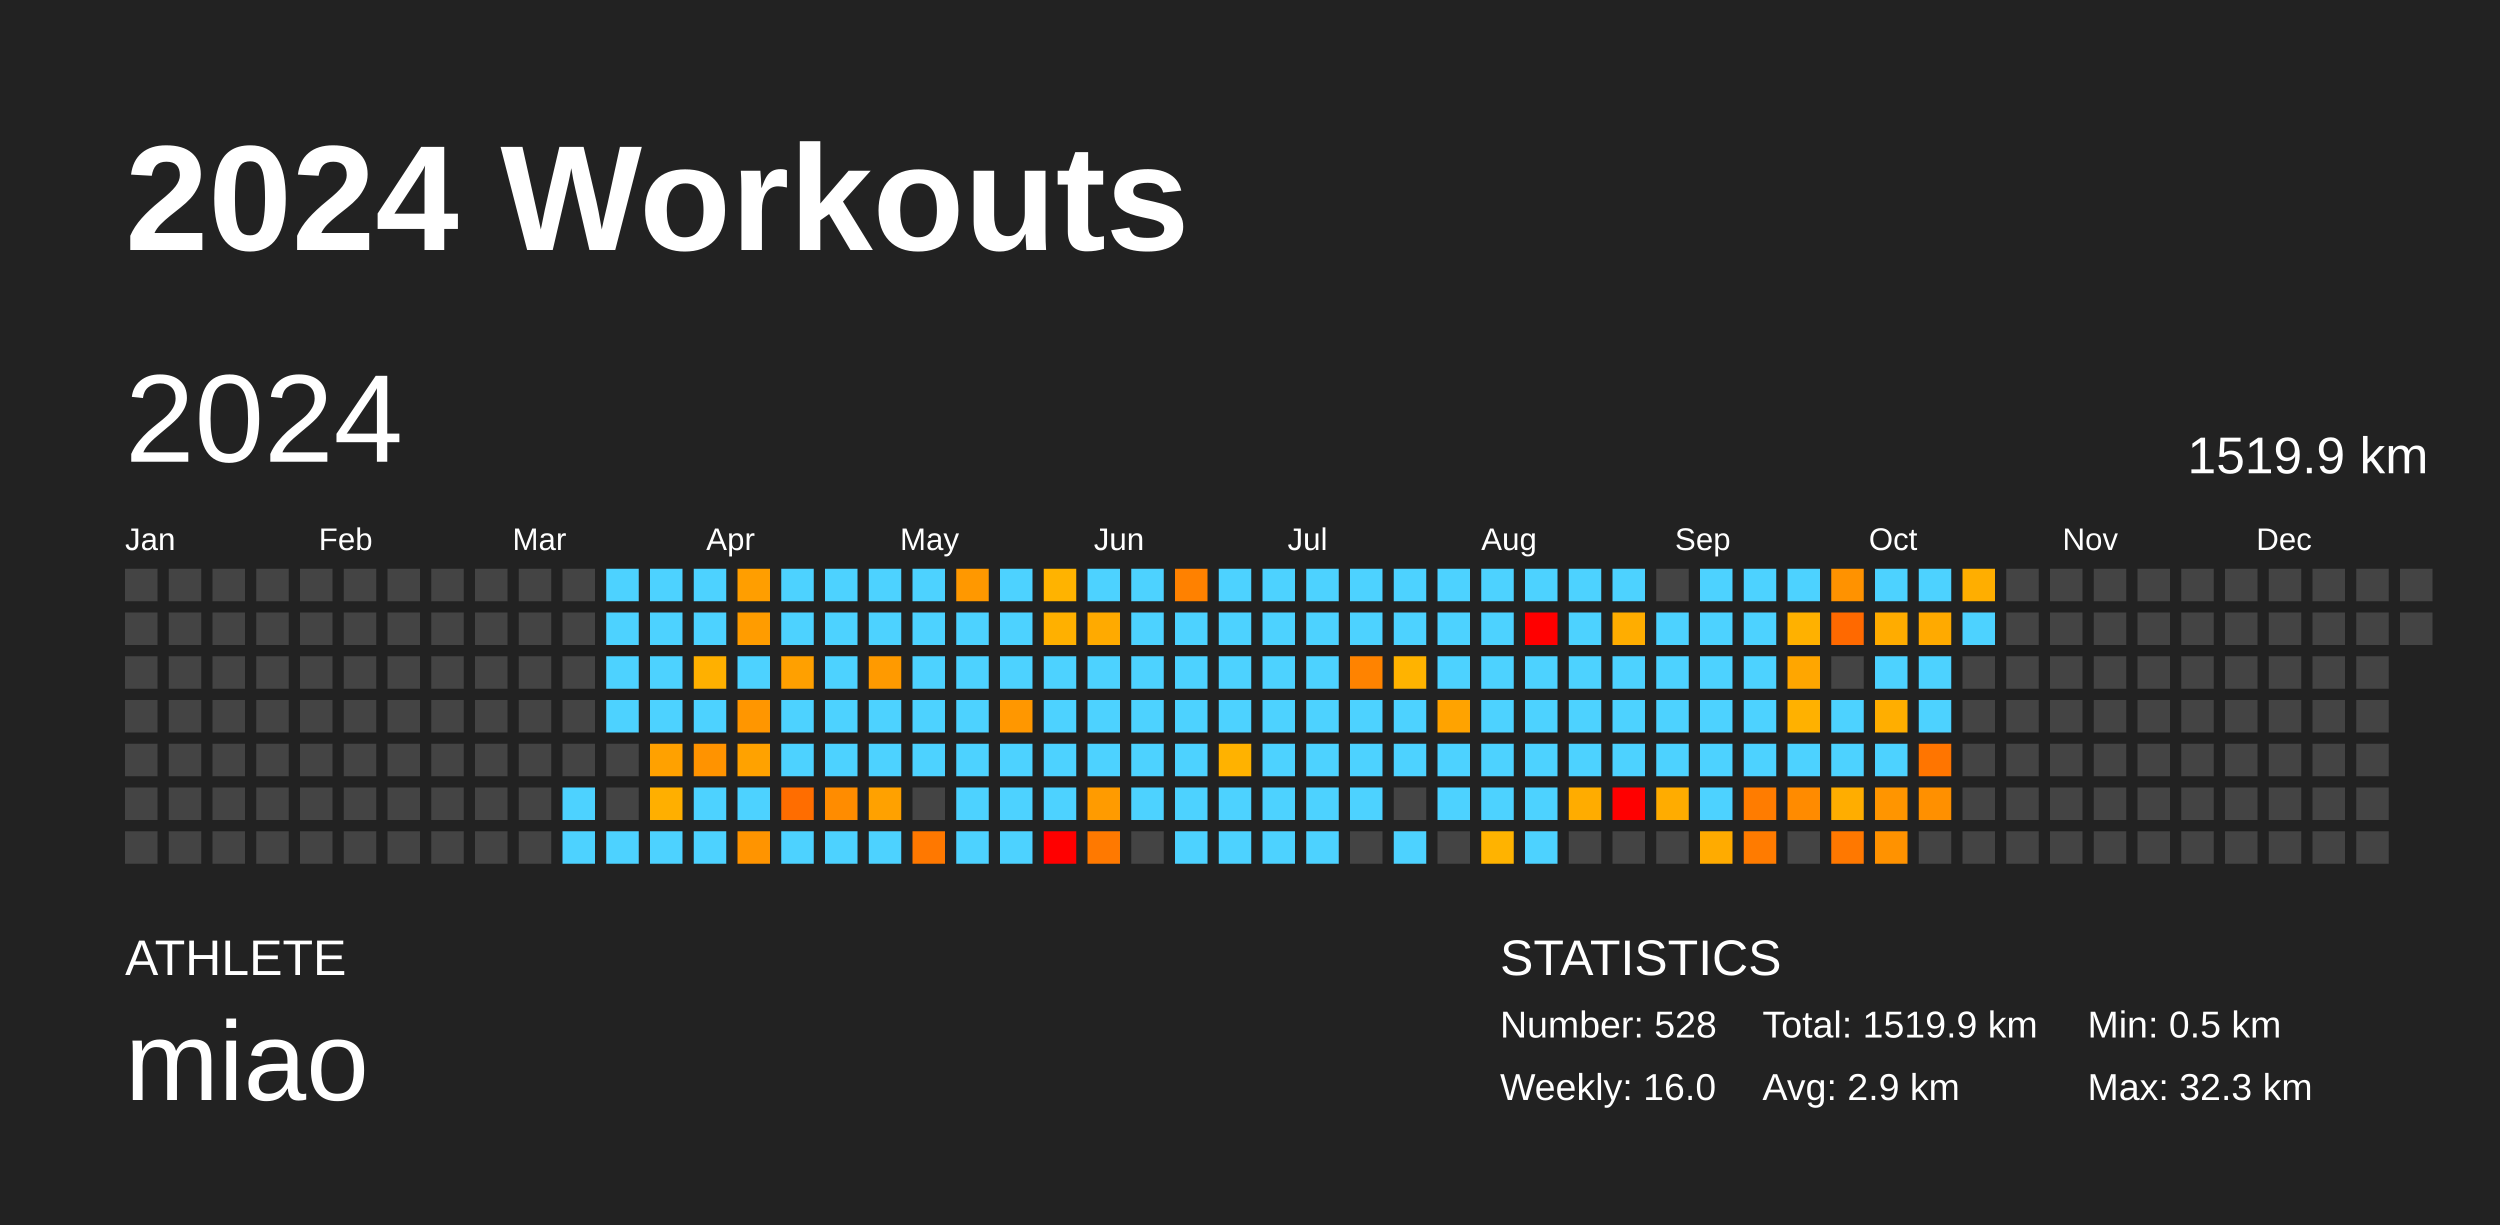
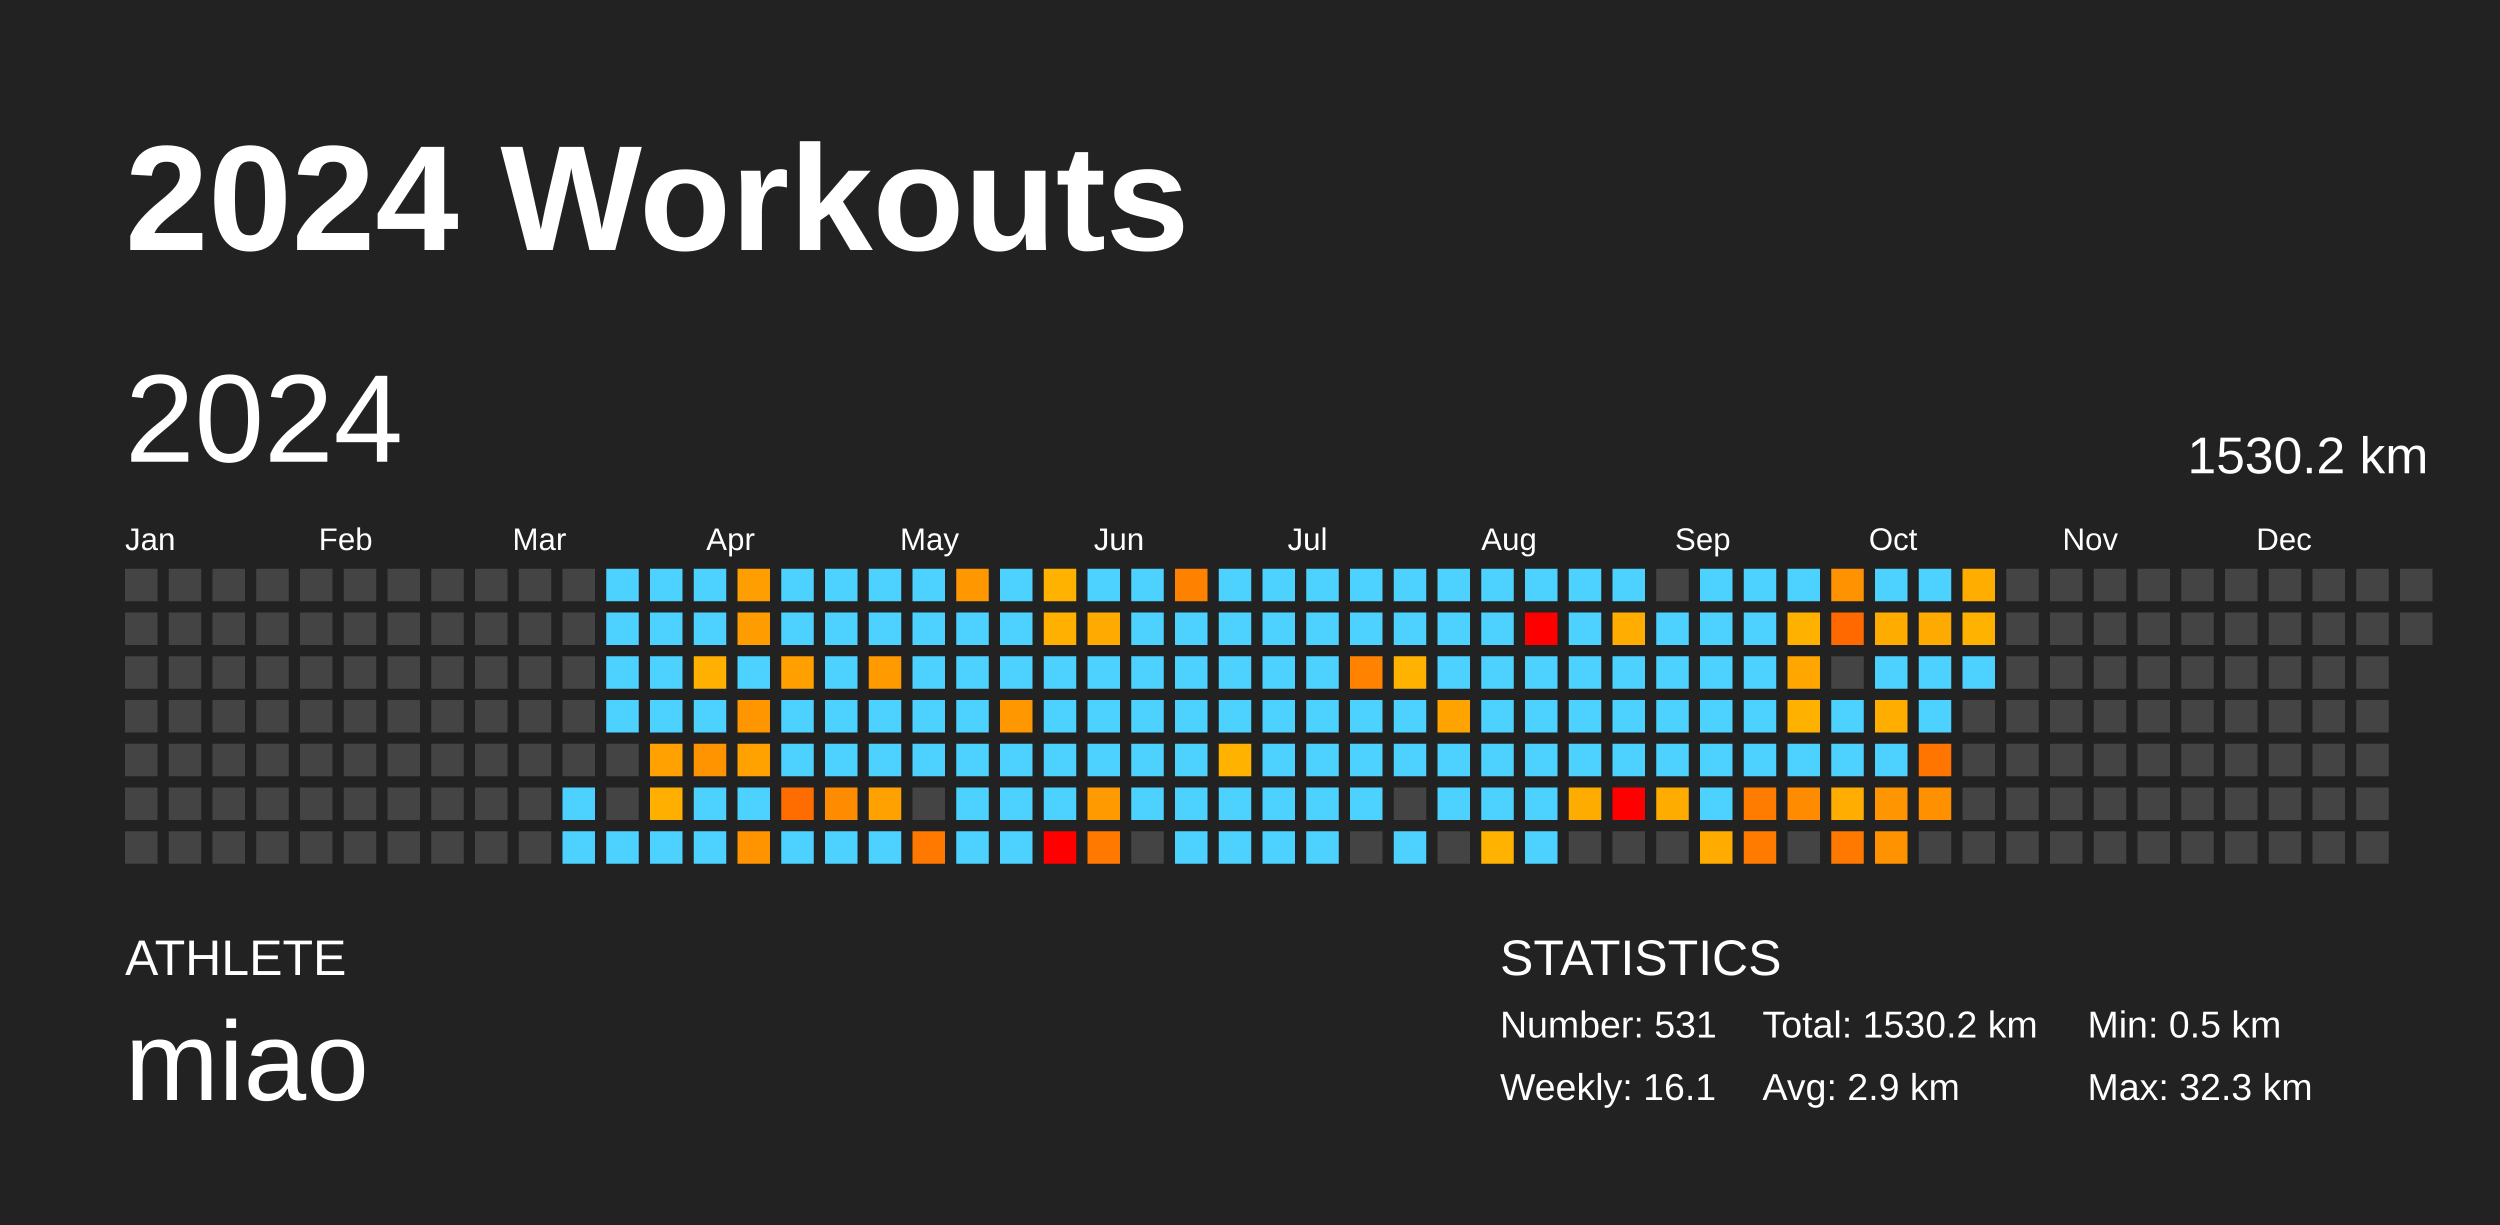
<svg xmlns="http://www.w3.org/2000/svg" baseProfile="full" height="98mm" version="1.1" viewBox="0,0,200,98" width="200mm">
  <defs />
  <rect fill="#222222" height="98" width="200" x="0" y="0" />
  <text fill="#FFFFFF" style="font-size:12px; font-family:Arial; font-weight:bold;" x="10" y="20">2024 Workouts</text>
  <text fill="#FFFFFF" style="font-size:4px; font-family:Arial" x="10" y="78">ATHLETE</text>
  <text fill="#FFFFFF" style="font-size:9px; font-family:Arial" x="10" y="88">miao</text>
  <text fill="#FFFFFF" style="font-size:4px; font-family:Arial" x="120" y="78">STATISTICS</text>
-   <text fill="#FFFFFF" style="font-size:3px; font-family:Arial" x="120" y="83">Number: 528</text>
-   <text fill="#FFFFFF" style="font-size:3px; font-family:Arial" x="120" y="88">Weekly: 16.0</text>
-   <text fill="#FFFFFF" style="font-size:3px; font-family:Arial" x="141" y="83">Total: 1519.9 km</text>
+   <text fill="#FFFFFF" style="font-size:3px; font-family:Arial" x="120" y="83">Number: 531</text>
+   <text fill="#FFFFFF" style="font-size:3px; font-family:Arial" x="120" y="88">Weekly: 16.1</text>
+   <text fill="#FFFFFF" style="font-size:3px; font-family:Arial" x="141" y="83">Total: 1530.2 km</text>
  <text fill="#FFFFFF" style="font-size:3px; font-family:Arial" x="141" y="88">Avg: 2.9 km</text>
  <text fill="#FFFFFF" style="font-size:3px; font-family:Arial" x="167" y="83">Min: 0.5 km</text>
  <text fill="#FFFFFF" style="font-size:3px; font-family:Arial" x="167" y="88">Max: 32.3 km</text>
  <text dominant-baseline="hanging" fill="#FFFFFF" style="font-size:10.0px; font-family:Arial;" x="10" y="30">2024</text>
-   <text dominant-baseline="hanging" fill="#FFFFFF" style="font-size:4.125px; font-family:Arial;" x="175" y="35">1519.9 km</text>
+   <text dominant-baseline="hanging" fill="#FFFFFF" style="font-size:4.125px; font-family:Arial;" x="175" y="35">1530.2 km</text>
  <text fill="#FFFFFF" style="font-size:2.5px; font-family:Arial" x="10.0" y="44">Jan</text>
  <text fill="#FFFFFF" style="font-size:2.5px; font-family:Arial" x="25.5" y="44">Feb</text>
  <text fill="#FFFFFF" style="font-size:2.5px; font-family:Arial" x="41.0" y="44">Mar</text>
  <text fill="#FFFFFF" style="font-size:2.5px; font-family:Arial" x="56.5" y="44">Apr</text>
  <text fill="#FFFFFF" style="font-size:2.5px; font-family:Arial" x="72.0" y="44">May</text>
  <text fill="#FFFFFF" style="font-size:2.5px; font-family:Arial" x="87.5" y="44">Jun</text>
  <text fill="#FFFFFF" style="font-size:2.5px; font-family:Arial" x="103.0" y="44">Jul</text>
  <text fill="#FFFFFF" style="font-size:2.5px; font-family:Arial" x="118.5" y="44">Aug</text>
  <text fill="#FFFFFF" style="font-size:2.5px; font-family:Arial" x="134.0" y="44">Sep</text>
  <text fill="#FFFFFF" style="font-size:2.5px; font-family:Arial" x="149.5" y="44">Oct</text>
  <text fill="#FFFFFF" style="font-size:2.5px; font-family:Arial" x="165.0" y="44">Nov</text>
  <text fill="#FFFFFF" style="font-size:2.5px; font-family:Arial" x="180.5" y="44">Dec</text>
  <rect fill="#444444" height="2.6" width="2.6" x="10.0" y="45.5" />
  <rect fill="#444444" height="2.6" width="2.6" x="10.0" y="49.0" />
  <rect fill="#444444" height="2.6" width="2.6" x="10.0" y="52.5" />
  <rect fill="#444444" height="2.6" width="2.6" x="10.0" y="56.0" />
  <rect fill="#444444" height="2.6" width="2.6" x="10.0" y="59.5" />
  <rect fill="#444444" height="2.6" width="2.6" x="10.0" y="63.0" />
  <rect fill="#444444" height="2.6" width="2.6" x="10.0" y="66.5" />
  <rect fill="#444444" height="2.6" width="2.6" x="13.5" y="45.5" />
  <rect fill="#444444" height="2.6" width="2.6" x="13.5" y="49.0" />
  <rect fill="#444444" height="2.6" width="2.6" x="13.5" y="52.5" />
  <rect fill="#444444" height="2.6" width="2.6" x="13.5" y="56.0" />
  <rect fill="#444444" height="2.6" width="2.6" x="13.5" y="59.5" />
  <rect fill="#444444" height="2.6" width="2.6" x="13.5" y="63.0" />
  <rect fill="#444444" height="2.6" width="2.6" x="13.5" y="66.5" />
  <rect fill="#444444" height="2.6" width="2.6" x="17.0" y="45.5" />
  <rect fill="#444444" height="2.6" width="2.6" x="17.0" y="49.0" />
  <rect fill="#444444" height="2.6" width="2.6" x="17.0" y="52.5" />
  <rect fill="#444444" height="2.6" width="2.6" x="17.0" y="56.0" />
  <rect fill="#444444" height="2.6" width="2.6" x="17.0" y="59.5" />
  <rect fill="#444444" height="2.6" width="2.6" x="17.0" y="63.0" />
  <rect fill="#444444" height="2.6" width="2.6" x="17.0" y="66.5" />
  <rect fill="#444444" height="2.6" width="2.6" x="20.5" y="45.5" />
  <rect fill="#444444" height="2.6" width="2.6" x="20.5" y="49.0" />
  <rect fill="#444444" height="2.6" width="2.6" x="20.5" y="52.5" />
  <rect fill="#444444" height="2.6" width="2.6" x="20.5" y="56.0" />
  <rect fill="#444444" height="2.6" width="2.6" x="20.5" y="59.5" />
  <rect fill="#444444" height="2.6" width="2.6" x="20.5" y="63.0" />
  <rect fill="#444444" height="2.6" width="2.6" x="20.5" y="66.5" />
  <rect fill="#444444" height="2.6" width="2.6" x="24.0" y="45.5" />
  <rect fill="#444444" height="2.6" width="2.6" x="24.0" y="49.0" />
  <rect fill="#444444" height="2.6" width="2.6" x="24.0" y="52.5" />
  <rect fill="#444444" height="2.6" width="2.6" x="24.0" y="56.0" />
  <rect fill="#444444" height="2.6" width="2.6" x="24.0" y="59.5" />
  <rect fill="#444444" height="2.6" width="2.6" x="24.0" y="63.0" />
  <rect fill="#444444" height="2.6" width="2.6" x="24.0" y="66.5" />
  <rect fill="#444444" height="2.6" width="2.6" x="27.5" y="45.5" />
  <rect fill="#444444" height="2.6" width="2.6" x="27.5" y="49.0" />
  <rect fill="#444444" height="2.6" width="2.6" x="27.5" y="52.5" />
  <rect fill="#444444" height="2.6" width="2.6" x="27.5" y="56.0" />
  <rect fill="#444444" height="2.6" width="2.6" x="27.5" y="59.5" />
  <rect fill="#444444" height="2.6" width="2.6" x="27.5" y="63.0" />
  <rect fill="#444444" height="2.6" width="2.6" x="27.5" y="66.5" />
  <rect fill="#444444" height="2.6" width="2.6" x="31.0" y="45.5" />
  <rect fill="#444444" height="2.6" width="2.6" x="31.0" y="49.0" />
  <rect fill="#444444" height="2.6" width="2.6" x="31.0" y="52.5" />
  <rect fill="#444444" height="2.6" width="2.6" x="31.0" y="56.0" />
  <rect fill="#444444" height="2.6" width="2.6" x="31.0" y="59.5" />
  <rect fill="#444444" height="2.6" width="2.6" x="31.0" y="63.0" />
  <rect fill="#444444" height="2.6" width="2.6" x="31.0" y="66.5" />
  <rect fill="#444444" height="2.6" width="2.6" x="34.5" y="45.5" />
  <rect fill="#444444" height="2.6" width="2.6" x="34.5" y="49.0" />
  <rect fill="#444444" height="2.6" width="2.6" x="34.5" y="52.5" />
  <rect fill="#444444" height="2.6" width="2.6" x="34.5" y="56.0" />
  <rect fill="#444444" height="2.6" width="2.6" x="34.5" y="59.5" />
  <rect fill="#444444" height="2.6" width="2.6" x="34.5" y="63.0" />
  <rect fill="#444444" height="2.6" width="2.6" x="34.5" y="66.5" />
  <rect fill="#444444" height="2.6" width="2.6" x="38.0" y="45.5" />
  <rect fill="#444444" height="2.6" width="2.6" x="38.0" y="49.0" />
  <rect fill="#444444" height="2.6" width="2.6" x="38.0" y="52.5" />
  <rect fill="#444444" height="2.6" width="2.6" x="38.0" y="56.0" />
  <rect fill="#444444" height="2.6" width="2.6" x="38.0" y="59.5" />
  <rect fill="#444444" height="2.6" width="2.6" x="38.0" y="63.0" />
  <rect fill="#444444" height="2.6" width="2.6" x="38.0" y="66.5" />
  <rect fill="#444444" height="2.6" width="2.6" x="41.5" y="45.5" />
  <rect fill="#444444" height="2.6" width="2.6" x="41.5" y="49.0" />
  <rect fill="#444444" height="2.6" width="2.6" x="41.5" y="52.5" />
  <rect fill="#444444" height="2.6" width="2.6" x="41.5" y="56.0" />
  <rect fill="#444444" height="2.6" width="2.6" x="41.5" y="59.5" />
  <rect fill="#444444" height="2.6" width="2.6" x="41.5" y="63.0" />
  <rect fill="#444444" height="2.6" width="2.6" x="41.5" y="66.5" />
  <rect fill="#444444" height="2.6" width="2.6" x="45.0" y="45.5" />
  <rect fill="#444444" height="2.6" width="2.6" x="45.0" y="49.0" />
  <rect fill="#444444" height="2.6" width="2.6" x="45.0" y="52.5" />
  <rect fill="#444444" height="2.6" width="2.6" x="45.0" y="56.0" />
  <rect fill="#444444" height="2.6" width="2.6" x="45.0" y="59.5" />
  <rect fill="#4dd2ff" height="2.6" width="2.6" x="45.0" y="63.0" />
  <rect fill="#4dd2ff" height="2.6" width="2.6" x="45.0" y="66.5" />
  <rect fill="#4dd2ff" height="2.6" width="2.6" x="48.5" y="45.5" />
  <rect fill="#4dd2ff" height="2.6" width="2.6" x="48.5" y="49.0" />
  <rect fill="#4dd2ff" height="2.6" width="2.6" x="48.5" y="52.5" />
  <rect fill="#4dd2ff" height="2.6" width="2.6" x="48.5" y="56.0" />
  <rect fill="#444444" height="2.6" width="2.6" x="48.5" y="59.5" />
  <rect fill="#444444" height="2.6" width="2.6" x="48.5" y="63.0" />
  <rect fill="#4dd2ff" height="2.6" width="2.6" x="48.5" y="66.5" />
  <rect fill="#4dd2ff" height="2.6" width="2.6" x="52.0" y="45.5" />
  <rect fill="#4dd2ff" height="2.6" width="2.6" x="52.0" y="49.0" />
  <rect fill="#4dd2ff" height="2.6" width="2.6" x="52.0" y="52.5" />
  <rect fill="#4dd2ff" height="2.6" width="2.6" x="52.0" y="56.0" />
  <rect fill="#ffa100" height="2.6" width="2.6" x="52.0" y="59.5" />
  <rect fill="#ffaf00" height="2.6" width="2.6" x="52.0" y="63.0" />
  <rect fill="#4dd2ff" height="2.6" width="2.6" x="52.0" y="66.5" />
  <rect fill="#4dd2ff" height="2.6" width="2.6" x="55.5" y="45.5" />
  <rect fill="#4dd2ff" height="2.6" width="2.6" x="55.5" y="49.0" />
  <rect fill="#ffb000" height="2.6" width="2.6" x="55.5" y="52.5" />
  <rect fill="#4dd2ff" height="2.6" width="2.6" x="55.5" y="56.0" />
  <rect fill="#ff9300" height="2.6" width="2.6" x="55.5" y="59.5" />
  <rect fill="#4dd2ff" height="2.6" width="2.6" x="55.5" y="63.0" />
  <rect fill="#4dd2ff" height="2.6" width="2.6" x="55.5" y="66.5" />
  <rect fill="#ff9e00" height="2.6" width="2.6" x="59.0" y="45.5" />
  <rect fill="#ff9c00" height="2.6" width="2.6" x="59.0" y="49.0" />
  <rect fill="#4dd2ff" height="2.6" width="2.6" x="59.0" y="52.5" />
  <rect fill="#ff9600" height="2.6" width="2.6" x="59.0" y="56.0" />
  <rect fill="#ffa200" height="2.6" width="2.6" x="59.0" y="59.5" />
  <rect fill="#4dd2ff" height="2.6" width="2.6" x="59.0" y="63.0" />
  <rect fill="#ff9400" height="2.6" width="2.6" x="59.0" y="66.5" />
  <rect fill="#4dd2ff" height="2.6" width="2.6" x="62.5" y="45.5" />
  <rect fill="#4dd2ff" height="2.6" width="2.6" x="62.5" y="49.0" />
  <rect fill="#ffa000" height="2.6" width="2.6" x="62.5" y="52.5" />
  <rect fill="#4dd2ff" height="2.6" width="2.6" x="62.5" y="56.0" />
  <rect fill="#4dd2ff" height="2.6" width="2.6" x="62.5" y="59.5" />
  <rect fill="#ff6d00" height="2.6" width="2.6" x="62.5" y="63.0" />
  <rect fill="#4dd2ff" height="2.6" width="2.6" x="62.5" y="66.5" />
  <rect fill="#4dd2ff" height="2.6" width="2.6" x="66.0" y="45.5" />
  <rect fill="#4dd2ff" height="2.6" width="2.6" x="66.0" y="49.0" />
  <rect fill="#4dd2ff" height="2.6" width="2.6" x="66.0" y="52.5" />
  <rect fill="#4dd2ff" height="2.6" width="2.6" x="66.0" y="56.0" />
  <rect fill="#4dd2ff" height="2.6" width="2.6" x="66.0" y="59.5" />
  <rect fill="#ff8c00" height="2.6" width="2.6" x="66.0" y="63.0" />
  <rect fill="#4dd2ff" height="2.6" width="2.6" x="66.0" y="66.5" />
  <rect fill="#4dd2ff" height="2.6" width="2.6" x="69.5" y="45.5" />
  <rect fill="#4dd2ff" height="2.6" width="2.6" x="69.5" y="49.0" />
  <rect fill="#ff9a00" height="2.6" width="2.6" x="69.5" y="52.5" />
  <rect fill="#4dd2ff" height="2.6" width="2.6" x="69.5" y="56.0" />
  <rect fill="#4dd2ff" height="2.6" width="2.6" x="69.5" y="59.5" />
  <rect fill="#ffa100" height="2.6" width="2.6" x="69.5" y="63.0" />
  <rect fill="#4dd2ff" height="2.6" width="2.6" x="69.5" y="66.5" />
  <rect fill="#4dd2ff" height="2.6" width="2.6" x="73.0" y="45.5" />
  <rect fill="#4dd2ff" height="2.6" width="2.6" x="73.0" y="49.0" />
  <rect fill="#4dd2ff" height="2.6" width="2.6" x="73.0" y="52.5" />
  <rect fill="#4dd2ff" height="2.6" width="2.6" x="73.0" y="56.0" />
  <rect fill="#4dd2ff" height="2.6" width="2.6" x="73.0" y="59.5" />
  <rect fill="#444444" height="2.6" width="2.6" x="73.0" y="63.0" />
  <rect fill="#ff7800" height="2.6" width="2.6" x="73.0" y="66.5" />
  <rect fill="#ff9800" height="2.6" width="2.6" x="76.5" y="45.5" />
  <rect fill="#4dd2ff" height="2.6" width="2.6" x="76.5" y="49.0" />
  <rect fill="#4dd2ff" height="2.6" width="2.6" x="76.5" y="52.5" />
  <rect fill="#4dd2ff" height="2.6" width="2.6" x="76.5" y="56.0" />
  <rect fill="#4dd2ff" height="2.6" width="2.6" x="76.5" y="59.5" />
  <rect fill="#4dd2ff" height="2.6" width="2.6" x="76.5" y="63.0" />
  <rect fill="#4dd2ff" height="2.6" width="2.6" x="76.5" y="66.5" />
  <rect fill="#4dd2ff" height="2.6" width="2.6" x="80.0" y="45.5" />
  <rect fill="#4dd2ff" height="2.6" width="2.6" x="80.0" y="49.0" />
  <rect fill="#4dd2ff" height="2.6" width="2.6" x="80.0" y="52.5" />
  <rect fill="#ff9700" height="2.6" width="2.6" x="80.0" y="56.0" />
  <rect fill="#4dd2ff" height="2.6" width="2.6" x="80.0" y="59.5" />
  <rect fill="#4dd2ff" height="2.6" width="2.6" x="80.0" y="63.0" />
  <rect fill="#4dd2ff" height="2.6" width="2.6" x="80.0" y="66.5" />
  <rect fill="#ffb300" height="2.6" width="2.6" x="83.5" y="45.5" />
  <rect fill="#ffb000" height="2.6" width="2.6" x="83.5" y="49.0" />
  <rect fill="#4dd2ff" height="2.6" width="2.6" x="83.5" y="52.5" />
  <rect fill="#4dd2ff" height="2.6" width="2.6" x="83.5" y="56.0" />
  <rect fill="#4dd2ff" height="2.6" width="2.6" x="83.5" y="59.5" />
  <rect fill="#4dd2ff" height="2.6" width="2.6" x="83.5" y="63.0" />
  <rect fill="red" height="2.6" width="2.6" x="83.5" y="66.5" />
  <rect fill="#4dd2ff" height="2.6" width="2.6" x="87.0" y="45.5" />
  <rect fill="#ffaa00" height="2.6" width="2.6" x="87.0" y="49.0" />
  <rect fill="#4dd2ff" height="2.6" width="2.6" x="87.0" y="52.5" />
  <rect fill="#4dd2ff" height="2.6" width="2.6" x="87.0" y="56.0" />
  <rect fill="#4dd2ff" height="2.6" width="2.6" x="87.0" y="59.5" />
  <rect fill="#ff9b00" height="2.6" width="2.6" x="87.0" y="63.0" />
  <rect fill="#ff7900" height="2.6" width="2.6" x="87.0" y="66.5" />
  <rect fill="#4dd2ff" height="2.6" width="2.6" x="90.5" y="45.5" />
  <rect fill="#4dd2ff" height="2.6" width="2.6" x="90.5" y="49.0" />
  <rect fill="#4dd2ff" height="2.6" width="2.6" x="90.5" y="52.5" />
  <rect fill="#4dd2ff" height="2.6" width="2.6" x="90.5" y="56.0" />
  <rect fill="#4dd2ff" height="2.6" width="2.6" x="90.5" y="59.5" />
  <rect fill="#4dd2ff" height="2.6" width="2.6" x="90.5" y="63.0" />
  <rect fill="#444444" height="2.6" width="2.6" x="90.5" y="66.5" />
  <rect fill="#ff8100" height="2.6" width="2.6" x="94.0" y="45.5" />
  <rect fill="#4dd2ff" height="2.6" width="2.6" x="94.0" y="49.0" />
  <rect fill="#4dd2ff" height="2.6" width="2.6" x="94.0" y="52.5" />
  <rect fill="#4dd2ff" height="2.6" width="2.6" x="94.0" y="56.0" />
  <rect fill="#4dd2ff" height="2.6" width="2.6" x="94.0" y="59.5" />
  <rect fill="#4dd2ff" height="2.6" width="2.6" x="94.0" y="63.0" />
  <rect fill="#4dd2ff" height="2.6" width="2.6" x="94.0" y="66.5" />
  <rect fill="#4dd2ff" height="2.6" width="2.6" x="97.5" y="45.5" />
  <rect fill="#4dd2ff" height="2.6" width="2.6" x="97.5" y="49.0" />
  <rect fill="#4dd2ff" height="2.6" width="2.6" x="97.5" y="52.5" />
  <rect fill="#4dd2ff" height="2.6" width="2.6" x="97.5" y="56.0" />
  <rect fill="#ffb200" height="2.6" width="2.6" x="97.5" y="59.5" />
  <rect fill="#4dd2ff" height="2.6" width="2.6" x="97.5" y="63.0" />
  <rect fill="#4dd2ff" height="2.6" width="2.6" x="97.5" y="66.5" />
  <rect fill="#4dd2ff" height="2.6" width="2.6" x="101.0" y="45.5" />
  <rect fill="#4dd2ff" height="2.6" width="2.6" x="101.0" y="49.0" />
  <rect fill="#4dd2ff" height="2.6" width="2.6" x="101.0" y="52.5" />
  <rect fill="#4dd2ff" height="2.6" width="2.6" x="101.0" y="56.0" />
  <rect fill="#4dd2ff" height="2.6" width="2.6" x="101.0" y="59.5" />
  <rect fill="#4dd2ff" height="2.6" width="2.6" x="101.0" y="63.0" />
  <rect fill="#4dd2ff" height="2.6" width="2.6" x="101.0" y="66.5" />
  <rect fill="#4dd2ff" height="2.6" width="2.6" x="104.5" y="45.5" />
  <rect fill="#4dd2ff" height="2.6" width="2.6" x="104.5" y="49.0" />
  <rect fill="#4dd2ff" height="2.6" width="2.6" x="104.5" y="52.5" />
  <rect fill="#4dd2ff" height="2.6" width="2.6" x="104.5" y="56.0" />
  <rect fill="#4dd2ff" height="2.6" width="2.6" x="104.5" y="59.5" />
  <rect fill="#4dd2ff" height="2.6" width="2.6" x="104.5" y="63.0" />
  <rect fill="#4dd2ff" height="2.6" width="2.6" x="104.5" y="66.5" />
  <rect fill="#4dd2ff" height="2.6" width="2.6" x="108.0" y="45.5" />
  <rect fill="#4dd2ff" height="2.6" width="2.6" x="108.0" y="49.0" />
  <rect fill="#ff8300" height="2.6" width="2.6" x="108.0" y="52.5" />
  <rect fill="#4dd2ff" height="2.6" width="2.6" x="108.0" y="56.0" />
  <rect fill="#4dd2ff" height="2.6" width="2.6" x="108.0" y="59.5" />
  <rect fill="#4dd2ff" height="2.6" width="2.6" x="108.0" y="63.0" />
  <rect fill="#444444" height="2.6" width="2.6" x="108.0" y="66.5" />
  <rect fill="#4dd2ff" height="2.6" width="2.6" x="111.5" y="45.5" />
  <rect fill="#4dd2ff" height="2.6" width="2.6" x="111.5" y="49.0" />
  <rect fill="#ffb300" height="2.6" width="2.6" x="111.5" y="52.5" />
  <rect fill="#4dd2ff" height="2.6" width="2.6" x="111.5" y="56.0" />
  <rect fill="#4dd2ff" height="2.6" width="2.6" x="111.5" y="59.5" />
  <rect fill="#444444" height="2.6" width="2.6" x="111.5" y="63.0" />
  <rect fill="#4dd2ff" height="2.6" width="2.6" x="111.5" y="66.5" />
  <rect fill="#4dd2ff" height="2.6" width="2.6" x="115.0" y="45.5" />
  <rect fill="#4dd2ff" height="2.6" width="2.6" x="115.0" y="49.0" />
  <rect fill="#4dd2ff" height="2.6" width="2.6" x="115.0" y="52.5" />
  <rect fill="#ffa300" height="2.6" width="2.6" x="115.0" y="56.0" />
  <rect fill="#4dd2ff" height="2.6" width="2.6" x="115.0" y="59.5" />
  <rect fill="#4dd2ff" height="2.6" width="2.6" x="115.0" y="63.0" />
  <rect fill="#444444" height="2.6" width="2.6" x="115.0" y="66.5" />
  <rect fill="#4dd2ff" height="2.6" width="2.6" x="118.5" y="45.5" />
  <rect fill="#4dd2ff" height="2.6" width="2.6" x="118.5" y="49.0" />
  <rect fill="#4dd2ff" height="2.6" width="2.6" x="118.5" y="52.5" />
  <rect fill="#4dd2ff" height="2.6" width="2.6" x="118.5" y="56.0" />
  <rect fill="#4dd2ff" height="2.6" width="2.6" x="118.5" y="59.5" />
  <rect fill="#4dd2ff" height="2.6" width="2.6" x="118.5" y="63.0" />
  <rect fill="#ffb300" height="2.6" width="2.6" x="118.5" y="66.5" />
  <rect fill="#4dd2ff" height="2.6" width="2.6" x="122.0" y="45.5" />
  <rect fill="red" height="2.6" width="2.6" x="122.0" y="49.0" />
  <rect fill="#4dd2ff" height="2.6" width="2.6" x="122.0" y="52.5" />
  <rect fill="#4dd2ff" height="2.6" width="2.6" x="122.0" y="56.0" />
  <rect fill="#4dd2ff" height="2.6" width="2.6" x="122.0" y="59.5" />
  <rect fill="#4dd2ff" height="2.6" width="2.6" x="122.0" y="63.0" />
  <rect fill="#4dd2ff" height="2.6" width="2.6" x="122.0" y="66.5" />
  <rect fill="#4dd2ff" height="2.6" width="2.6" x="125.5" y="45.5" />
  <rect fill="#4dd2ff" height="2.6" width="2.6" x="125.5" y="49.0" />
  <rect fill="#4dd2ff" height="2.6" width="2.6" x="125.5" y="52.5" />
  <rect fill="#4dd2ff" height="2.6" width="2.6" x="125.5" y="56.0" />
  <rect fill="#4dd2ff" height="2.6" width="2.6" x="125.5" y="59.5" />
  <rect fill="#ffac00" height="2.6" width="2.6" x="125.5" y="63.0" />
  <rect fill="#444444" height="2.6" width="2.6" x="125.5" y="66.5" />
  <rect fill="#4dd2ff" height="2.6" width="2.6" x="129.0" y="45.5" />
  <rect fill="#ffad00" height="2.6" width="2.6" x="129.0" y="49.0" />
  <rect fill="#4dd2ff" height="2.6" width="2.6" x="129.0" y="52.5" />
  <rect fill="#4dd2ff" height="2.6" width="2.6" x="129.0" y="56.0" />
  <rect fill="#4dd2ff" height="2.6" width="2.6" x="129.0" y="59.5" />
  <rect fill="red" height="2.6" width="2.6" x="129.0" y="63.0" />
  <rect fill="#444444" height="2.6" width="2.6" x="129.0" y="66.5" />
  <rect fill="#444444" height="2.6" width="2.6" x="132.5" y="45.5" />
  <rect fill="#4dd2ff" height="2.6" width="2.6" x="132.5" y="49.0" />
  <rect fill="#4dd2ff" height="2.6" width="2.6" x="132.5" y="52.5" />
  <rect fill="#4dd2ff" height="2.6" width="2.6" x="132.5" y="56.0" />
  <rect fill="#4dd2ff" height="2.6" width="2.6" x="132.5" y="59.5" />
  <rect fill="#ffac00" height="2.6" width="2.6" x="132.5" y="63.0" />
  <rect fill="#444444" height="2.6" width="2.6" x="132.5" y="66.5" />
  <rect fill="#4dd2ff" height="2.6" width="2.6" x="136.0" y="45.5" />
  <rect fill="#4dd2ff" height="2.6" width="2.6" x="136.0" y="49.0" />
  <rect fill="#4dd2ff" height="2.6" width="2.6" x="136.0" y="52.5" />
  <rect fill="#4dd2ff" height="2.6" width="2.6" x="136.0" y="56.0" />
  <rect fill="#4dd2ff" height="2.6" width="2.6" x="136.0" y="59.5" />
  <rect fill="#4dd2ff" height="2.6" width="2.6" x="136.0" y="63.0" />
  <rect fill="#ffab00" height="2.6" width="2.6" x="136.0" y="66.5" />
  <rect fill="#4dd2ff" height="2.6" width="2.6" x="139.5" y="45.5" />
  <rect fill="#4dd2ff" height="2.6" width="2.6" x="139.5" y="49.0" />
  <rect fill="#4dd2ff" height="2.6" width="2.6" x="139.5" y="52.5" />
  <rect fill="#4dd2ff" height="2.6" width="2.6" x="139.5" y="56.0" />
  <rect fill="#4dd2ff" height="2.6" width="2.6" x="139.5" y="59.5" />
  <rect fill="#ff7c00" height="2.6" width="2.6" x="139.5" y="63.0" />
  <rect fill="#ff7b00" height="2.6" width="2.6" x="139.5" y="66.5" />
  <rect fill="#4dd2ff" height="2.6" width="2.6" x="143.0" y="45.5" />
  <rect fill="#ffb100" height="2.6" width="2.6" x="143.0" y="49.0" />
  <rect fill="#ffa600" height="2.6" width="2.6" x="143.0" y="52.5" />
  <rect fill="#ffb100" height="2.6" width="2.6" x="143.0" y="56.0" />
  <rect fill="#4dd2ff" height="2.6" width="2.6" x="143.0" y="59.5" />
  <rect fill="#ff8b00" height="2.6" width="2.6" x="143.0" y="63.0" />
  <rect fill="#444444" height="2.6" width="2.6" x="143.0" y="66.5" />
  <rect fill="#ff9200" height="2.6" width="2.6" x="146.5" y="45.5" />
  <rect fill="#ff6900" height="2.6" width="2.6" x="146.5" y="49.0" />
  <rect fill="#444444" height="2.6" width="2.6" x="146.5" y="52.5" />
  <rect fill="#4dd2ff" height="2.6" width="2.6" x="146.5" y="56.0" />
  <rect fill="#4dd2ff" height="2.6" width="2.6" x="146.5" y="59.5" />
  <rect fill="#ffad00" height="2.6" width="2.6" x="146.5" y="63.0" />
  <rect fill="#ff7800" height="2.6" width="2.6" x="146.5" y="66.5" />
  <rect fill="#4dd2ff" height="2.6" width="2.6" x="150.0" y="45.5" />
  <rect fill="#ffac00" height="2.6" width="2.6" x="150.0" y="49.0" />
  <rect fill="#4dd2ff" height="2.6" width="2.6" x="150.0" y="52.5" />
  <rect fill="#ffae00" height="2.6" width="2.6" x="150.0" y="56.0" />
  <rect fill="#4dd2ff" height="2.6" width="2.6" x="150.0" y="59.5" />
  <rect fill="#ff9500" height="2.6" width="2.6" x="150.0" y="63.0" />
  <rect fill="#ff9200" height="2.6" width="2.6" x="150.0" y="66.5" />
  <rect fill="#4dd2ff" height="2.6" width="2.6" x="153.5" y="45.5" />
  <rect fill="#ffaa00" height="2.6" width="2.6" x="153.5" y="49.0" />
  <rect fill="#4dd2ff" height="2.6" width="2.6" x="153.5" y="52.5" />
  <rect fill="#4dd2ff" height="2.6" width="2.6" x="153.5" y="56.0" />
  <rect fill="#ff7500" height="2.6" width="2.6" x="153.5" y="59.5" />
  <rect fill="#ff9000" height="2.6" width="2.6" x="153.5" y="63.0" />
  <rect fill="#444444" height="2.6" width="2.6" x="153.5" y="66.5" />
  <rect fill="#ffae00" height="2.6" width="2.6" x="157.0" y="45.5" />
-   <rect fill="#4dd2ff" height="2.6" width="2.6" x="157.0" y="49.0" />
-   <rect fill="#444444" height="2.6" width="2.6" x="157.0" y="52.5" />
+   <rect fill="#ffb200" height="2.6" width="2.6" x="157.0" y="49.0" />
+   <rect fill="#4dd2ff" height="2.6" width="2.6" x="157.0" y="52.5" />
  <rect fill="#444444" height="2.6" width="2.6" x="157.0" y="56.0" />
  <rect fill="#444444" height="2.6" width="2.6" x="157.0" y="59.5" />
  <rect fill="#444444" height="2.6" width="2.6" x="157.0" y="63.0" />
  <rect fill="#444444" height="2.6" width="2.6" x="157.0" y="66.5" />
  <rect fill="#444444" height="2.6" width="2.6" x="160.5" y="45.5" />
  <rect fill="#444444" height="2.6" width="2.6" x="160.5" y="49.0" />
  <rect fill="#444444" height="2.6" width="2.6" x="160.5" y="52.5" />
  <rect fill="#444444" height="2.6" width="2.6" x="160.5" y="56.0" />
  <rect fill="#444444" height="2.6" width="2.6" x="160.5" y="59.5" />
  <rect fill="#444444" height="2.6" width="2.6" x="160.5" y="63.0" />
  <rect fill="#444444" height="2.6" width="2.6" x="160.5" y="66.5" />
  <rect fill="#444444" height="2.6" width="2.6" x="164.0" y="45.5" />
  <rect fill="#444444" height="2.6" width="2.6" x="164.0" y="49.0" />
  <rect fill="#444444" height="2.6" width="2.6" x="164.0" y="52.5" />
  <rect fill="#444444" height="2.6" width="2.6" x="164.0" y="56.0" />
  <rect fill="#444444" height="2.6" width="2.6" x="164.0" y="59.5" />
  <rect fill="#444444" height="2.6" width="2.6" x="164.0" y="63.0" />
  <rect fill="#444444" height="2.6" width="2.6" x="164.0" y="66.5" />
  <rect fill="#444444" height="2.6" width="2.6" x="167.5" y="45.5" />
  <rect fill="#444444" height="2.6" width="2.6" x="167.5" y="49.0" />
  <rect fill="#444444" height="2.6" width="2.6" x="167.5" y="52.5" />
  <rect fill="#444444" height="2.6" width="2.6" x="167.5" y="56.0" />
  <rect fill="#444444" height="2.6" width="2.6" x="167.5" y="59.5" />
  <rect fill="#444444" height="2.6" width="2.6" x="167.5" y="63.0" />
  <rect fill="#444444" height="2.6" width="2.6" x="167.5" y="66.5" />
  <rect fill="#444444" height="2.6" width="2.6" x="171.0" y="45.5" />
  <rect fill="#444444" height="2.6" width="2.6" x="171.0" y="49.0" />
  <rect fill="#444444" height="2.6" width="2.6" x="171.0" y="52.5" />
  <rect fill="#444444" height="2.6" width="2.6" x="171.0" y="56.0" />
  <rect fill="#444444" height="2.6" width="2.6" x="171.0" y="59.5" />
  <rect fill="#444444" height="2.6" width="2.6" x="171.0" y="63.0" />
  <rect fill="#444444" height="2.6" width="2.6" x="171.0" y="66.5" />
  <rect fill="#444444" height="2.6" width="2.6" x="174.5" y="45.5" />
  <rect fill="#444444" height="2.6" width="2.6" x="174.5" y="49.0" />
  <rect fill="#444444" height="2.6" width="2.6" x="174.5" y="52.5" />
  <rect fill="#444444" height="2.6" width="2.6" x="174.5" y="56.0" />
  <rect fill="#444444" height="2.6" width="2.6" x="174.5" y="59.5" />
  <rect fill="#444444" height="2.6" width="2.6" x="174.5" y="63.0" />
  <rect fill="#444444" height="2.6" width="2.6" x="174.5" y="66.5" />
  <rect fill="#444444" height="2.6" width="2.6" x="178.0" y="45.5" />
  <rect fill="#444444" height="2.6" width="2.6" x="178.0" y="49.0" />
  <rect fill="#444444" height="2.6" width="2.6" x="178.0" y="52.5" />
  <rect fill="#444444" height="2.6" width="2.6" x="178.0" y="56.0" />
  <rect fill="#444444" height="2.6" width="2.6" x="178.0" y="59.5" />
  <rect fill="#444444" height="2.6" width="2.6" x="178.0" y="63.0" />
  <rect fill="#444444" height="2.6" width="2.6" x="178.0" y="66.5" />
  <rect fill="#444444" height="2.6" width="2.6" x="181.5" y="45.5" />
  <rect fill="#444444" height="2.6" width="2.6" x="181.5" y="49.0" />
  <rect fill="#444444" height="2.6" width="2.6" x="181.5" y="52.5" />
  <rect fill="#444444" height="2.6" width="2.6" x="181.5" y="56.0" />
  <rect fill="#444444" height="2.6" width="2.6" x="181.5" y="59.5" />
  <rect fill="#444444" height="2.6" width="2.6" x="181.5" y="63.0" />
  <rect fill="#444444" height="2.6" width="2.6" x="181.5" y="66.5" />
  <rect fill="#444444" height="2.6" width="2.6" x="185.0" y="45.5" />
  <rect fill="#444444" height="2.6" width="2.6" x="185.0" y="49.0" />
  <rect fill="#444444" height="2.6" width="2.6" x="185.0" y="52.5" />
  <rect fill="#444444" height="2.6" width="2.6" x="185.0" y="56.0" />
  <rect fill="#444444" height="2.6" width="2.6" x="185.0" y="59.5" />
  <rect fill="#444444" height="2.6" width="2.6" x="185.0" y="63.0" />
  <rect fill="#444444" height="2.6" width="2.6" x="185.0" y="66.5" />
  <rect fill="#444444" height="2.6" width="2.6" x="188.5" y="45.5" />
  <rect fill="#444444" height="2.6" width="2.6" x="188.5" y="49.0" />
  <rect fill="#444444" height="2.6" width="2.6" x="188.5" y="52.5" />
  <rect fill="#444444" height="2.6" width="2.6" x="188.5" y="56.0" />
  <rect fill="#444444" height="2.6" width="2.6" x="188.5" y="59.5" />
  <rect fill="#444444" height="2.6" width="2.6" x="188.5" y="63.0" />
  <rect fill="#444444" height="2.6" width="2.6" x="188.5" y="66.5" />
  <rect fill="#444444" height="2.6" width="2.6" x="192.0" y="45.5" />
  <rect fill="#444444" height="2.6" width="2.6" x="192.0" y="49.0" />
</svg>
